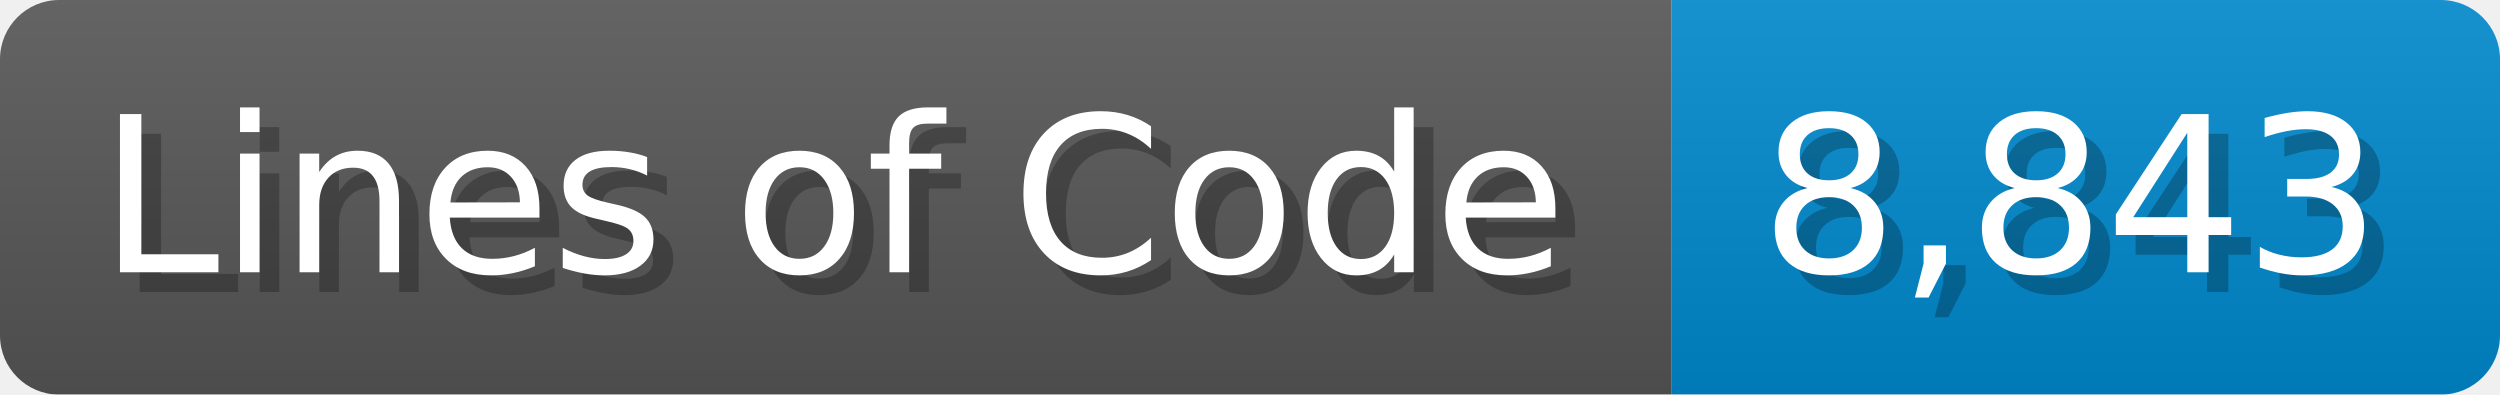
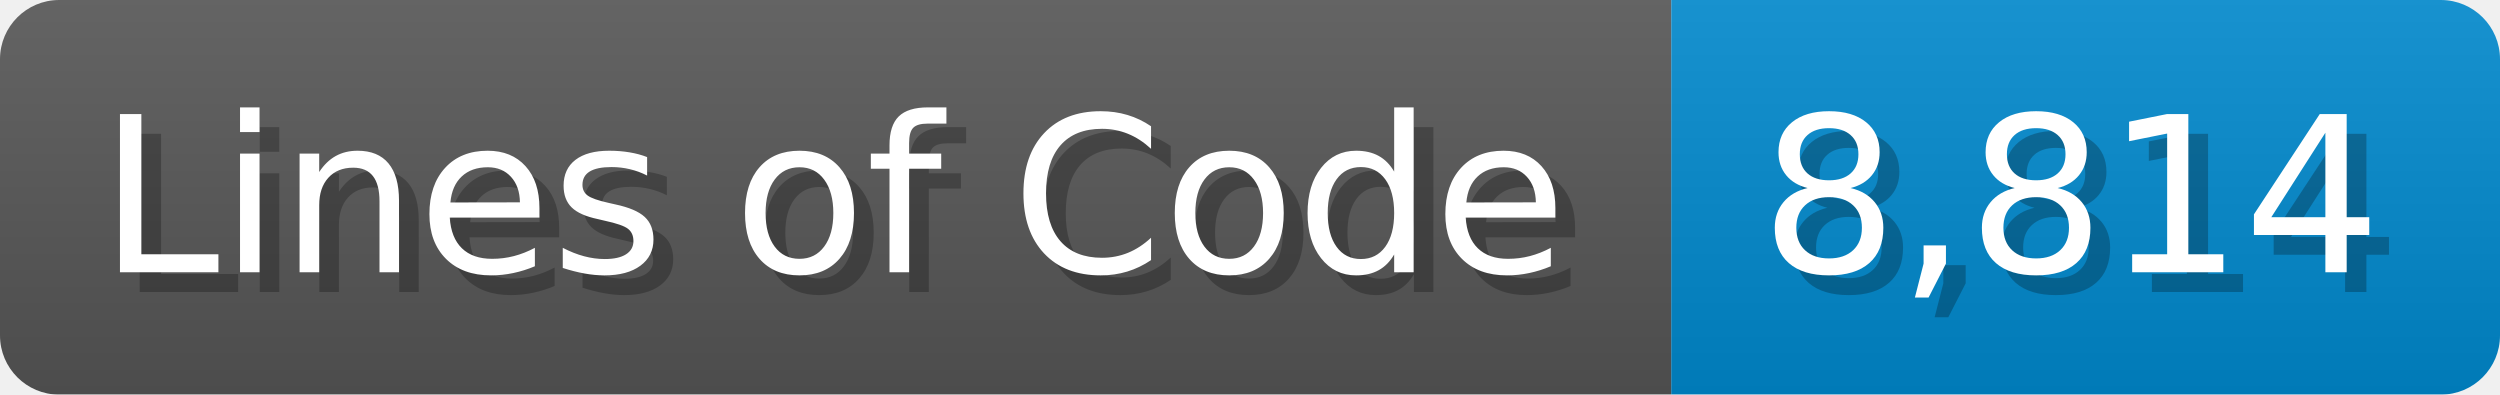
<svg xmlns="http://www.w3.org/2000/svg" width="126.7" height="20" viewBox="0 0 1267 200">
  <linearGradient id="a" x2="0" y2="100%">
    <stop offset="0" stop-opacity=".1" stop-color="#EEE" />
    <stop offset="1" stop-opacity=".1" />
  </linearGradient>
  <mask id="m">
    <rect width="1267" height="200" rx="30" fill="#FFF" />
  </mask>
  <g mask="url(#m)">
    <rect width="847" height="200" fill="#555" />
    <rect width="420" height="200" fill="#08C" x="847" />
    <rect width="1267" height="200" fill="url(#a)" />
  </g>
  <g fill="#fff" text-anchor="start" font-family="Verdana,DejaVu Sans,sans-serif" font-size="110">
    <text x="60" y="148" textLength="747" fill="#000" opacity="0.25">Lines of Code</text>
    <text x="50" y="138" textLength="747">Lines of Code</text>
-     <text x="902" y="148" textLength="320" fill="#000" opacity="0.25">8,843</text>
-     <text x="892" y="138" textLength="320">8,843</text>
+     <text x="902" y="148" textLength="320" fill="#000" opacity="0.25">8,814</text>
+     <text x="892" y="138" textLength="320">8,814</text>
  </g>
</svg>
